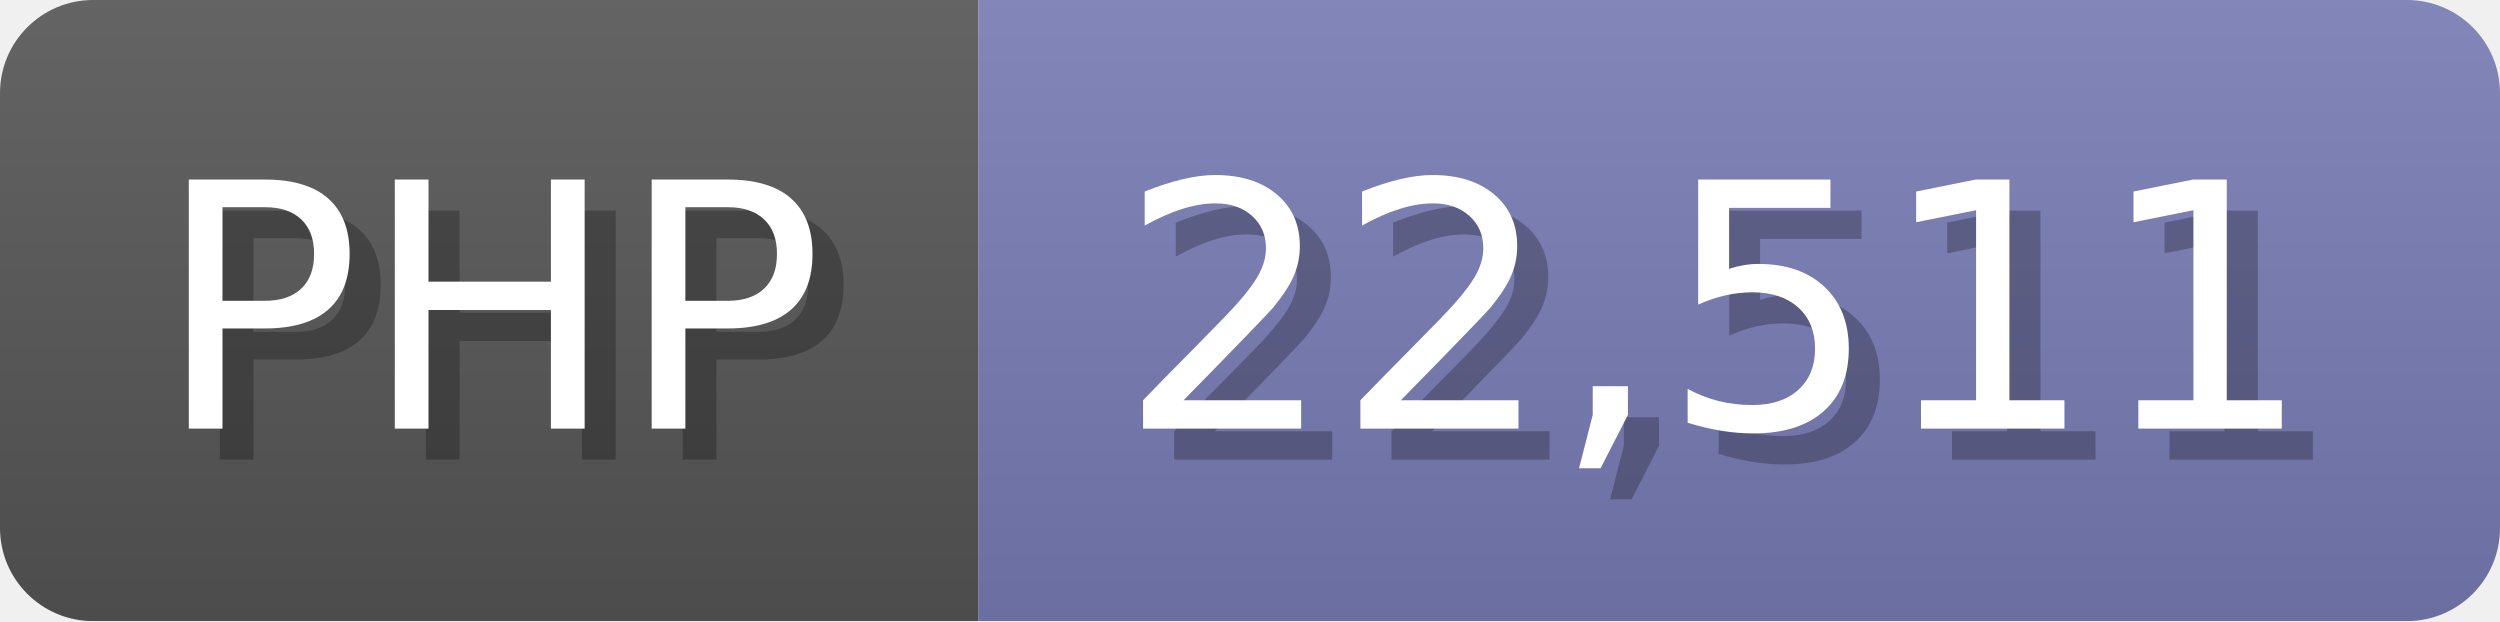
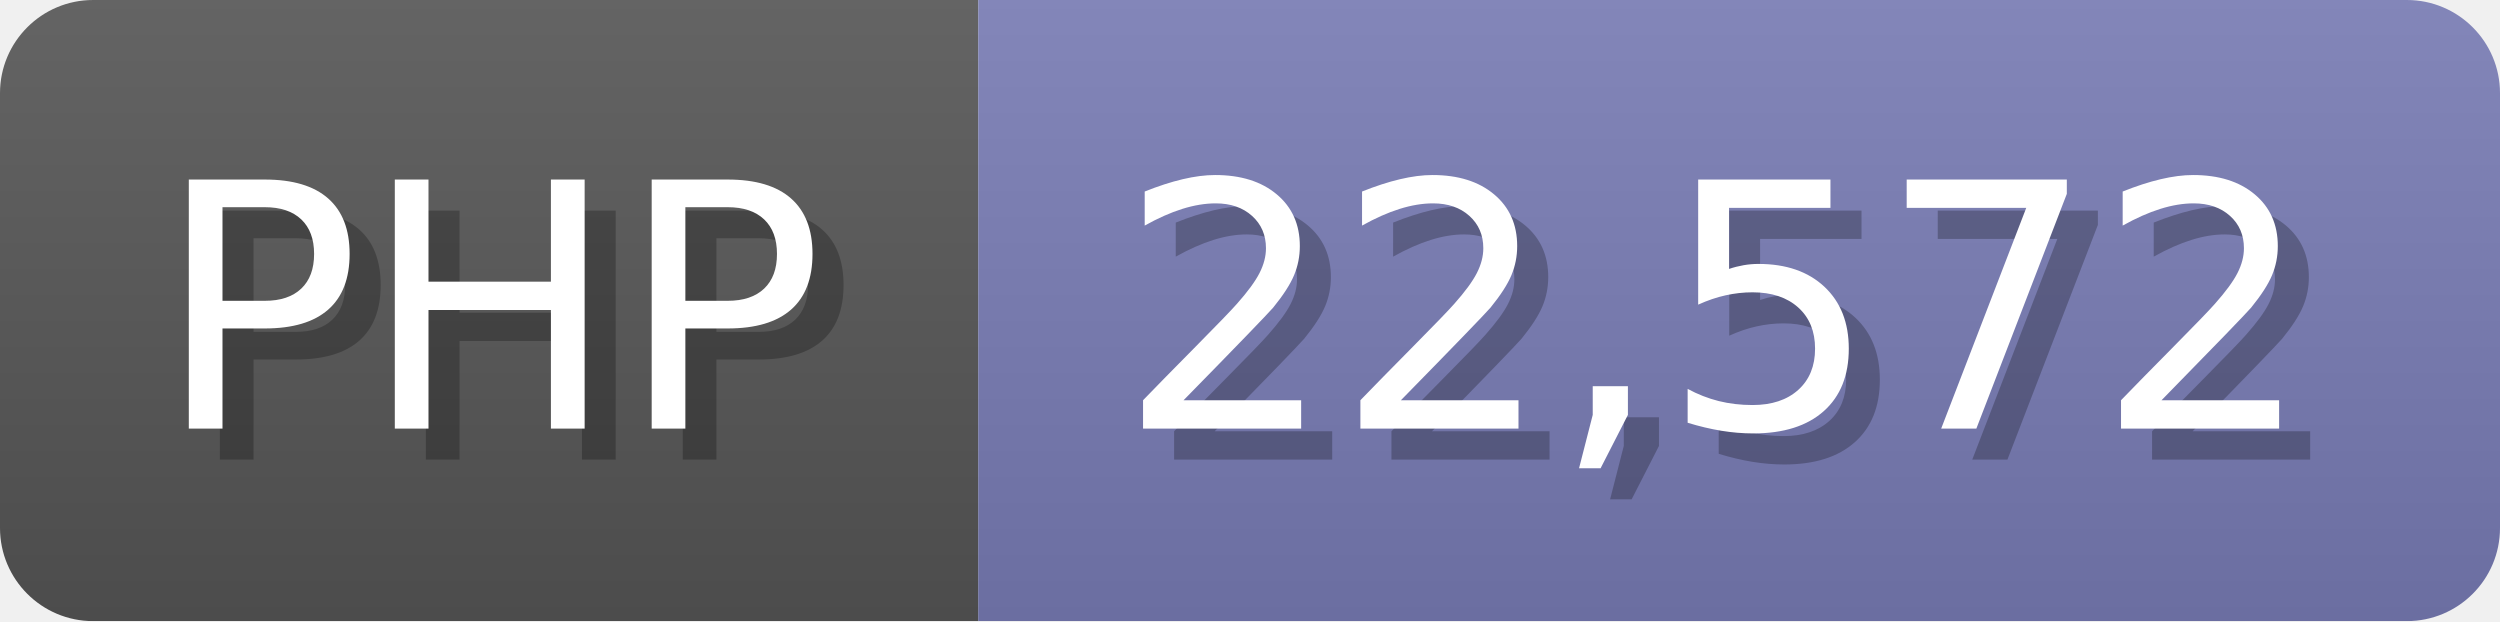
<svg xmlns="http://www.w3.org/2000/svg" width="80.5" height="20" viewBox="0 0 805 200">
  <linearGradient id="a" x2="0" y2="100%">
    <stop offset="0" stop-opacity=".1" stop-color="#EEE" />
    <stop offset="1" stop-opacity=".1" />
  </linearGradient>
  <mask id="m">
    <rect width="805" height="200" rx="30" fill="#FFF" />
  </mask>
  <g mask="url(#m)">
    <rect width="315" height="200" fill="#555" />
    <rect width="490" height="200" fill="#777bb3" x="315" />
    <rect width="805" height="200" fill="url(#a)" />
  </g>
  <g fill="#fff" text-anchor="start" font-family="Verdana,DejaVu Sans,sans-serif" font-size="110">
    <text x="60" y="148" textLength="215" fill="#000" opacity="0.25">PHP</text>
    <text x="50" y="138" textLength="215">PHP</text>
-     <text x="370" y="148" textLength="390" fill="#000" opacity="0.25">22,511</text>
-     <text x="360" y="138" textLength="390">22,511</text>
+     <text x="370" y="148" textLength="390" fill="#000" opacity="0.25">22,572</text>
+     <text x="360" y="138" textLength="390">22,572</text>
  </g>
</svg>
